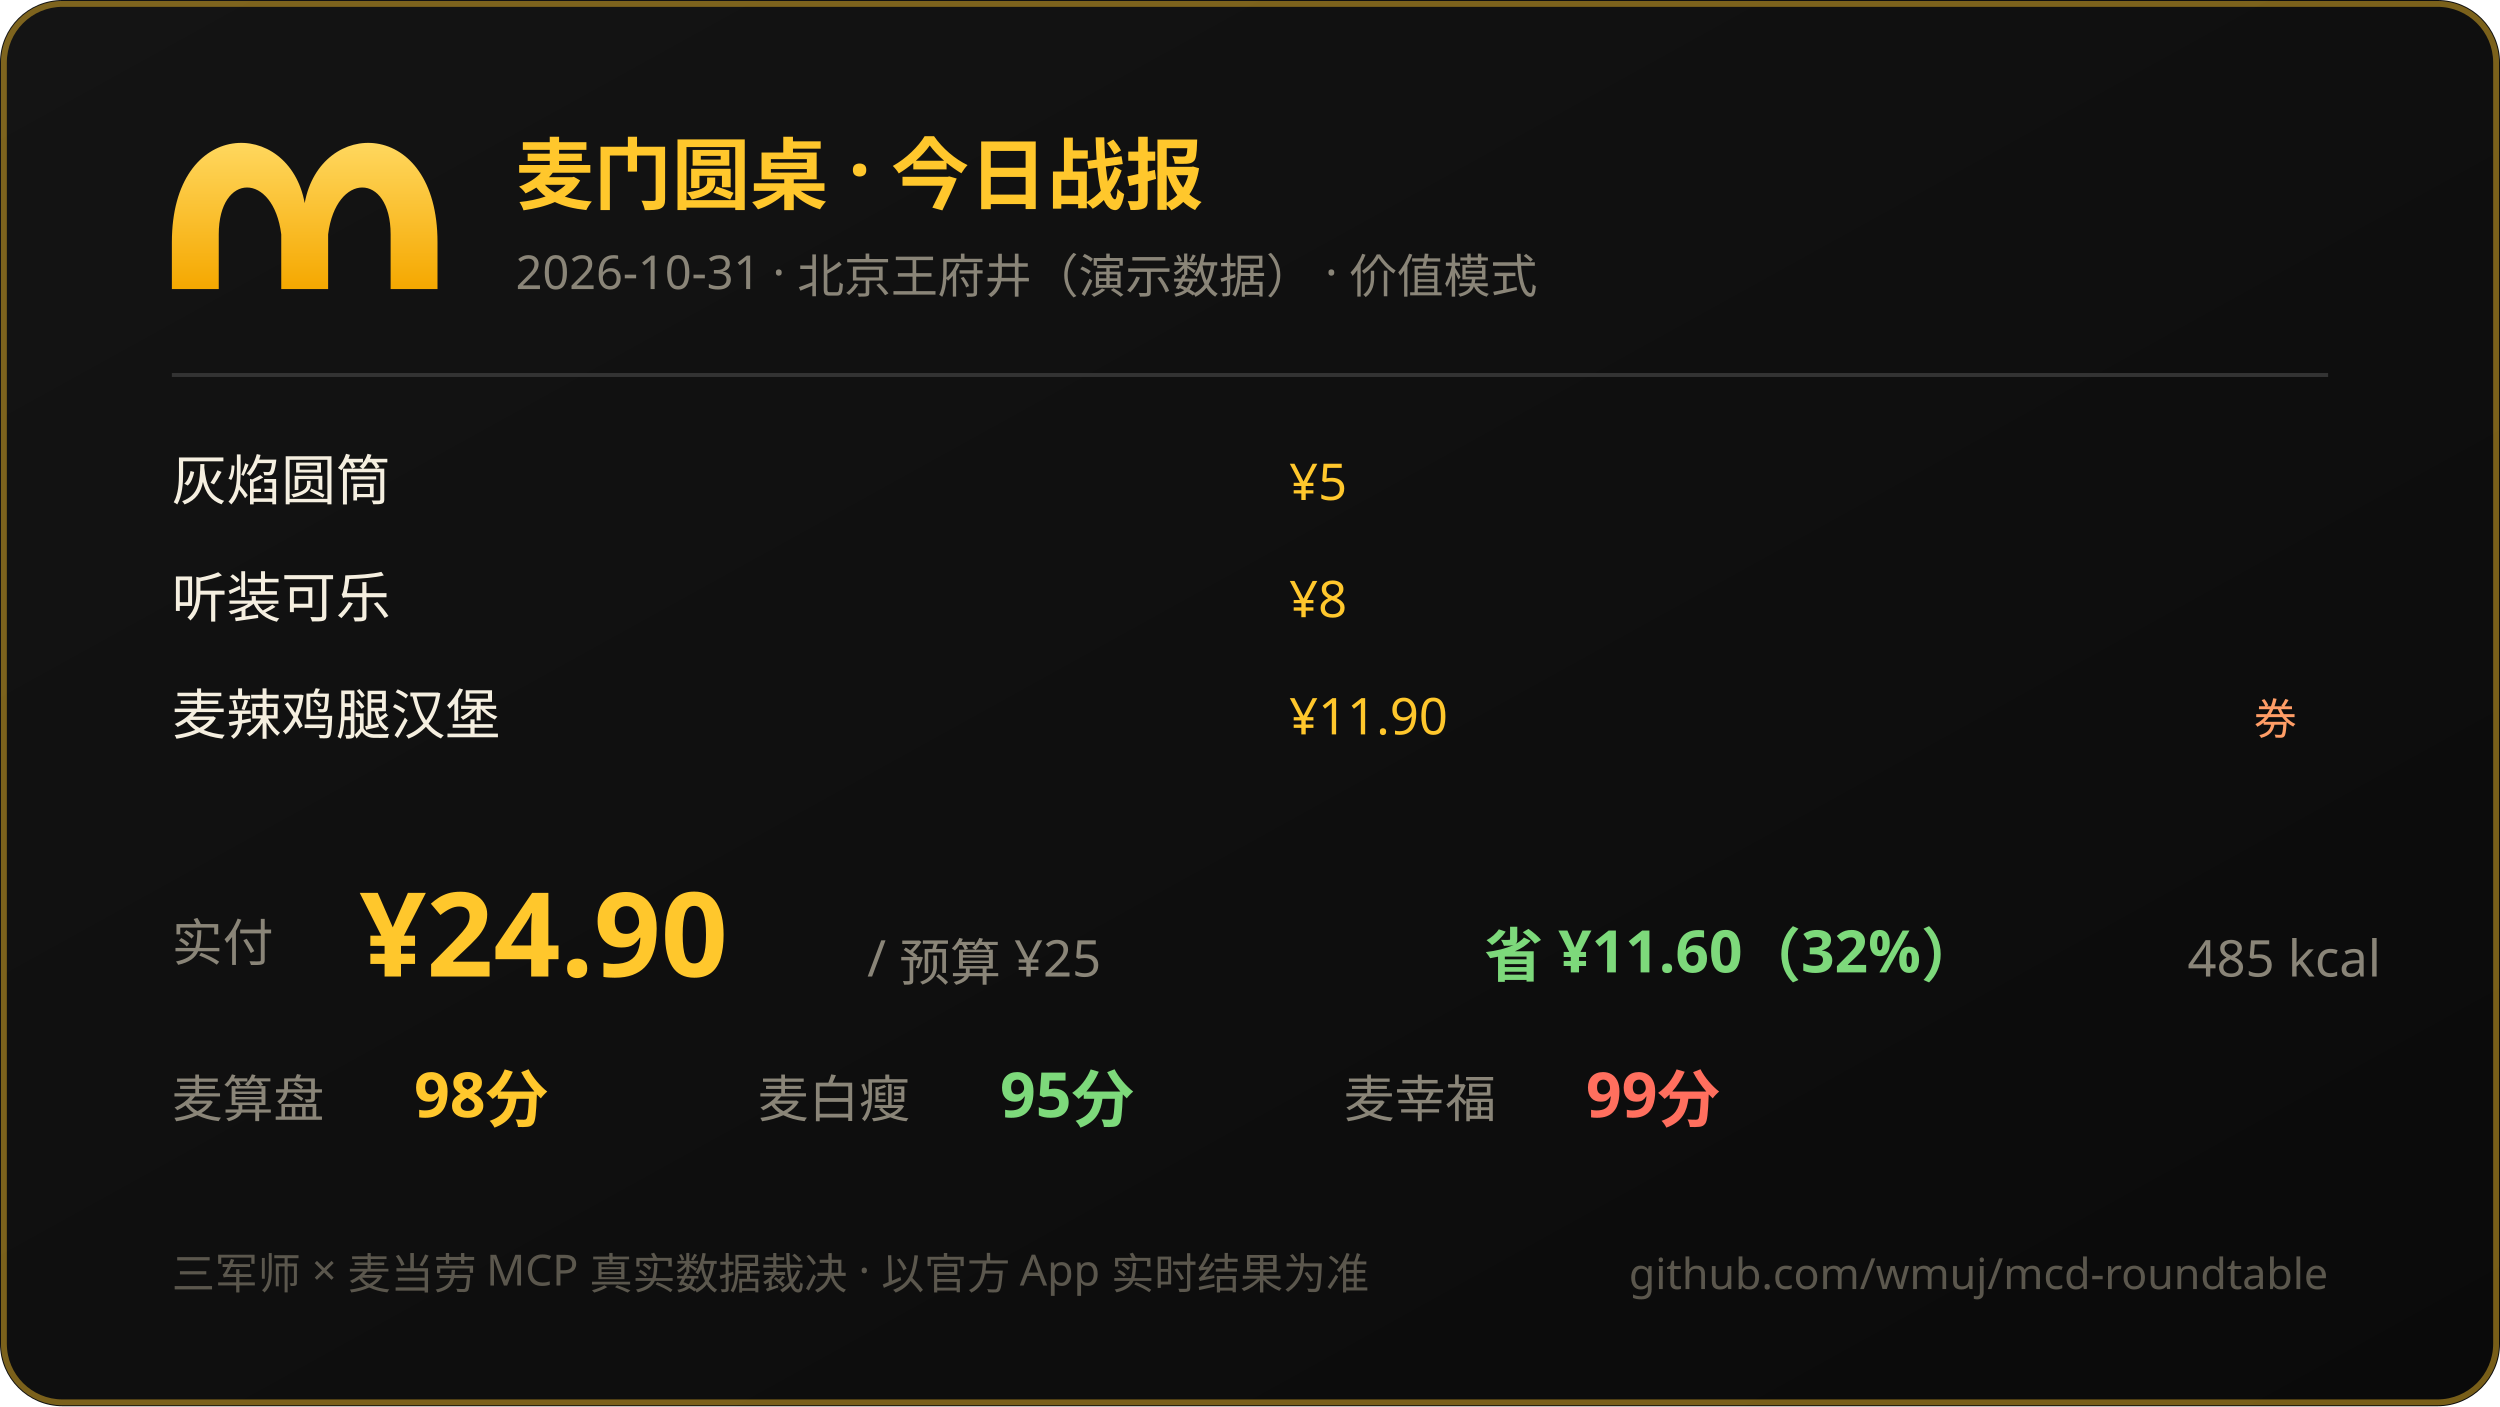
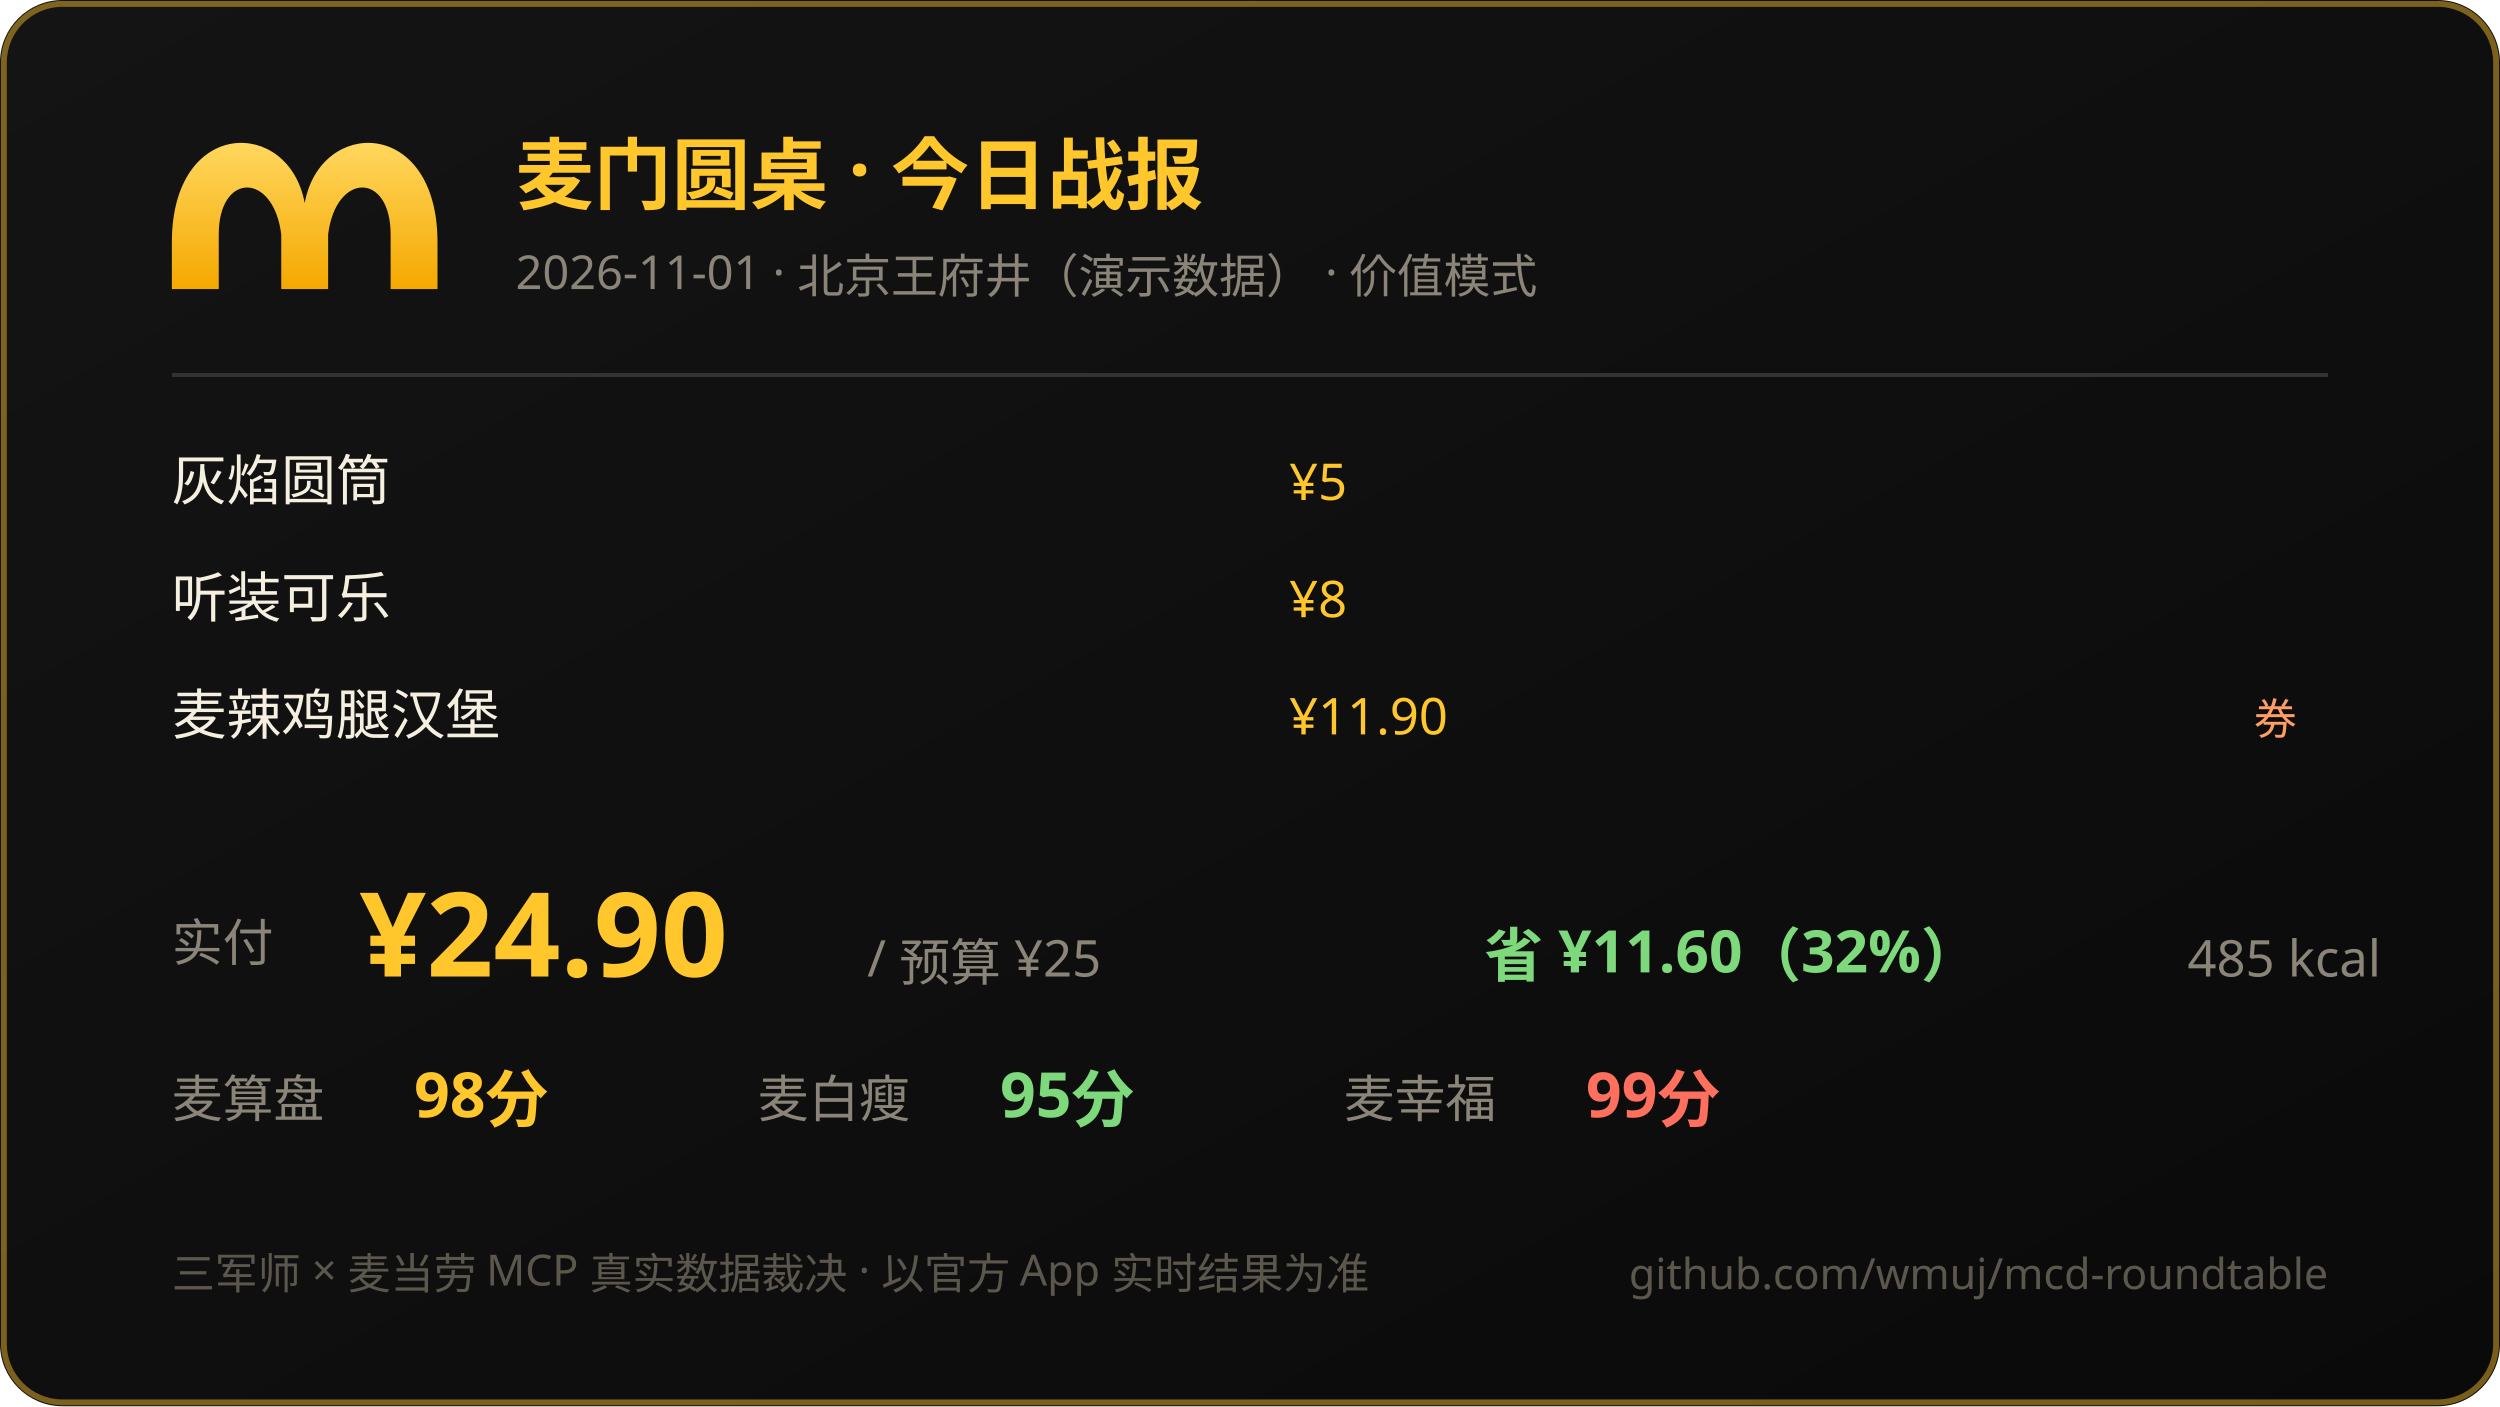
<svg xmlns="http://www.w3.org/2000/svg" width="640" height="360" viewBox="0 0 640 360">
  <defs>
    <linearGradient id="bg" x1="0" y1="0" x2="1" y2="1">
      <stop offset="0" stop-color="#141414" />
      <stop offset="1" stop-color="#0a0a0a" />
    </linearGradient>
    <linearGradient id="gold" x1="0" y1="0" x2="0" y2="1">
      <stop offset="0" stop-color="#ffd75e" />
      <stop offset="1" stop-color="#f5a800" />
    </linearGradient>
  </defs>
  <rect width="640" height="360" rx="16" fill="url(#bg)" />
  <rect x="1" y="1" width="638" height="358" rx="15" fill="none" stroke="#ffc72c" stroke-opacity="0.45" stroke-width="1.5" />
  <path d="M 44 62 C 44 30 74 30 78 52 C 82 30 112 30 112 62 L 112 74 L 100 74 L 100 60 C 100 44 86 44 84 60 L 84 74 L 72 74 L 72 60 C 70 44 56 44 56 60 L 56 74 L 44 74 Z" fill="url(#gold)" />
  <text x="132" y="52" font-size="20" font-weight="bold" fill="#ffc72c" font-family="PingFang SC,Microsoft YaHei,sans-serif">麦门圆桌 · 今日战报</text>
-   <text x="132" y="74" font-size="12" fill="#8a8578" font-family="PingFang SC,Microsoft YaHei,sans-serif">2026-10-31 · 北京王府井（演示数据） · 价值模式</text>
+   <text x="132" y="74" font-size="12" fill="#8a8578" font-family="PingFang SC,Microsoft YaHei,sans-serif">2026-11-01 · 北京王府井（演示数据） · 价值模式</text>
  <line x1="44" y1="96" x2="596" y2="96" stroke="#333" stroke-width="1" />
  <text x="44" y="128" font-size="14" fill="#f5efe0" font-family="PingFang SC,Microsoft YaHei,sans-serif">灰焰圆筒</text>
  <text x="330" y="128" font-size="13" fill="#ffc72c" font-family="ui-monospace,Consolas,sans-serif">¥5</text>
  <text x="44" y="158" font-size="14" fill="#f5efe0" font-family="PingFang SC,Microsoft YaHei,sans-serif">听装可乐</text>
  <text x="330" y="158" font-size="13" fill="#ffc72c" font-family="ui-monospace,Consolas,sans-serif">¥8</text>
  <text x="44" y="188" font-size="14" fill="#f5efe0" font-family="PingFang SC,Microsoft YaHei,sans-serif">麦辣鸡腿汉堡</text>
  <text x="330" y="188" font-size="13" fill="#ffc72c" font-family="ui-monospace,Consolas,sans-serif">¥11.90</text>
  <text x="588" y="188" text-anchor="end" font-size="11" fill="#ff9d66">券</text>
  <text x="44" y="246" font-size="13" fill="#8a8578" font-family="PingFang SC,Microsoft YaHei,sans-serif">实付</text>
  <text x="92" y="250" font-size="30" font-weight="bold" fill="#ffc72c" font-family="ui-monospace,Consolas,sans-serif">¥24.90</text>
  <text x="222" y="250" font-size="13" fill="#8a8578" font-family="PingFang SC,Microsoft YaHei,sans-serif">/ 预算 ¥25</text>
  <text x="380" y="250" font-size="15" fill="#7dd97b" font-weight="bold" font-family="ui-monospace,Consolas,sans-serif">省 ¥11.60（32%）</text>
  <text x="560" y="250" font-size="13" fill="#8a8578" font-family="ui-monospace,Consolas,sans-serif">485 kcal</text>
  <text x="44" y="286" font-size="13" fill="#8a8578" font-family="PingFang SC,Microsoft YaHei,sans-serif">麦算盘</text>
  <text x="106" y="286" font-size="16" fill="#ffc72c" font-weight="bold" font-family="ui-monospace,Consolas,sans-serif">98分</text>
  <text x="194" y="286" font-size="13" fill="#8a8578" font-family="PingFang SC,Microsoft YaHei,sans-serif">麦白瘦</text>
  <text x="256" y="286" font-size="16" fill="#7dd97b" font-weight="bold" font-family="ui-monospace,Consolas,sans-serif">95分</text>
  <text x="344" y="286" font-size="13" fill="#8a8578" font-family="PingFang SC,Microsoft YaHei,sans-serif">麦幸福</text>
  <text x="406" y="286" font-size="16" fill="#ff6f5e" font-weight="bold" font-family="ui-monospace,Consolas,sans-serif">99分</text>
  <text x="44" y="330" font-size="11" fill="#5b574d" font-family="PingFang SC,Microsoft YaHei,sans-serif">三军师 × 麦当劳 MCP 真实数据裁决 · 以官方 App 实时结果为准</text>
  <text x="596" y="330" text-anchor="end" font-size="11" fill="#5b574d" font-family="ui-monospace,Consolas,sans-serif">github.com/wmuj/mcd-roundtable</text>
</svg>
